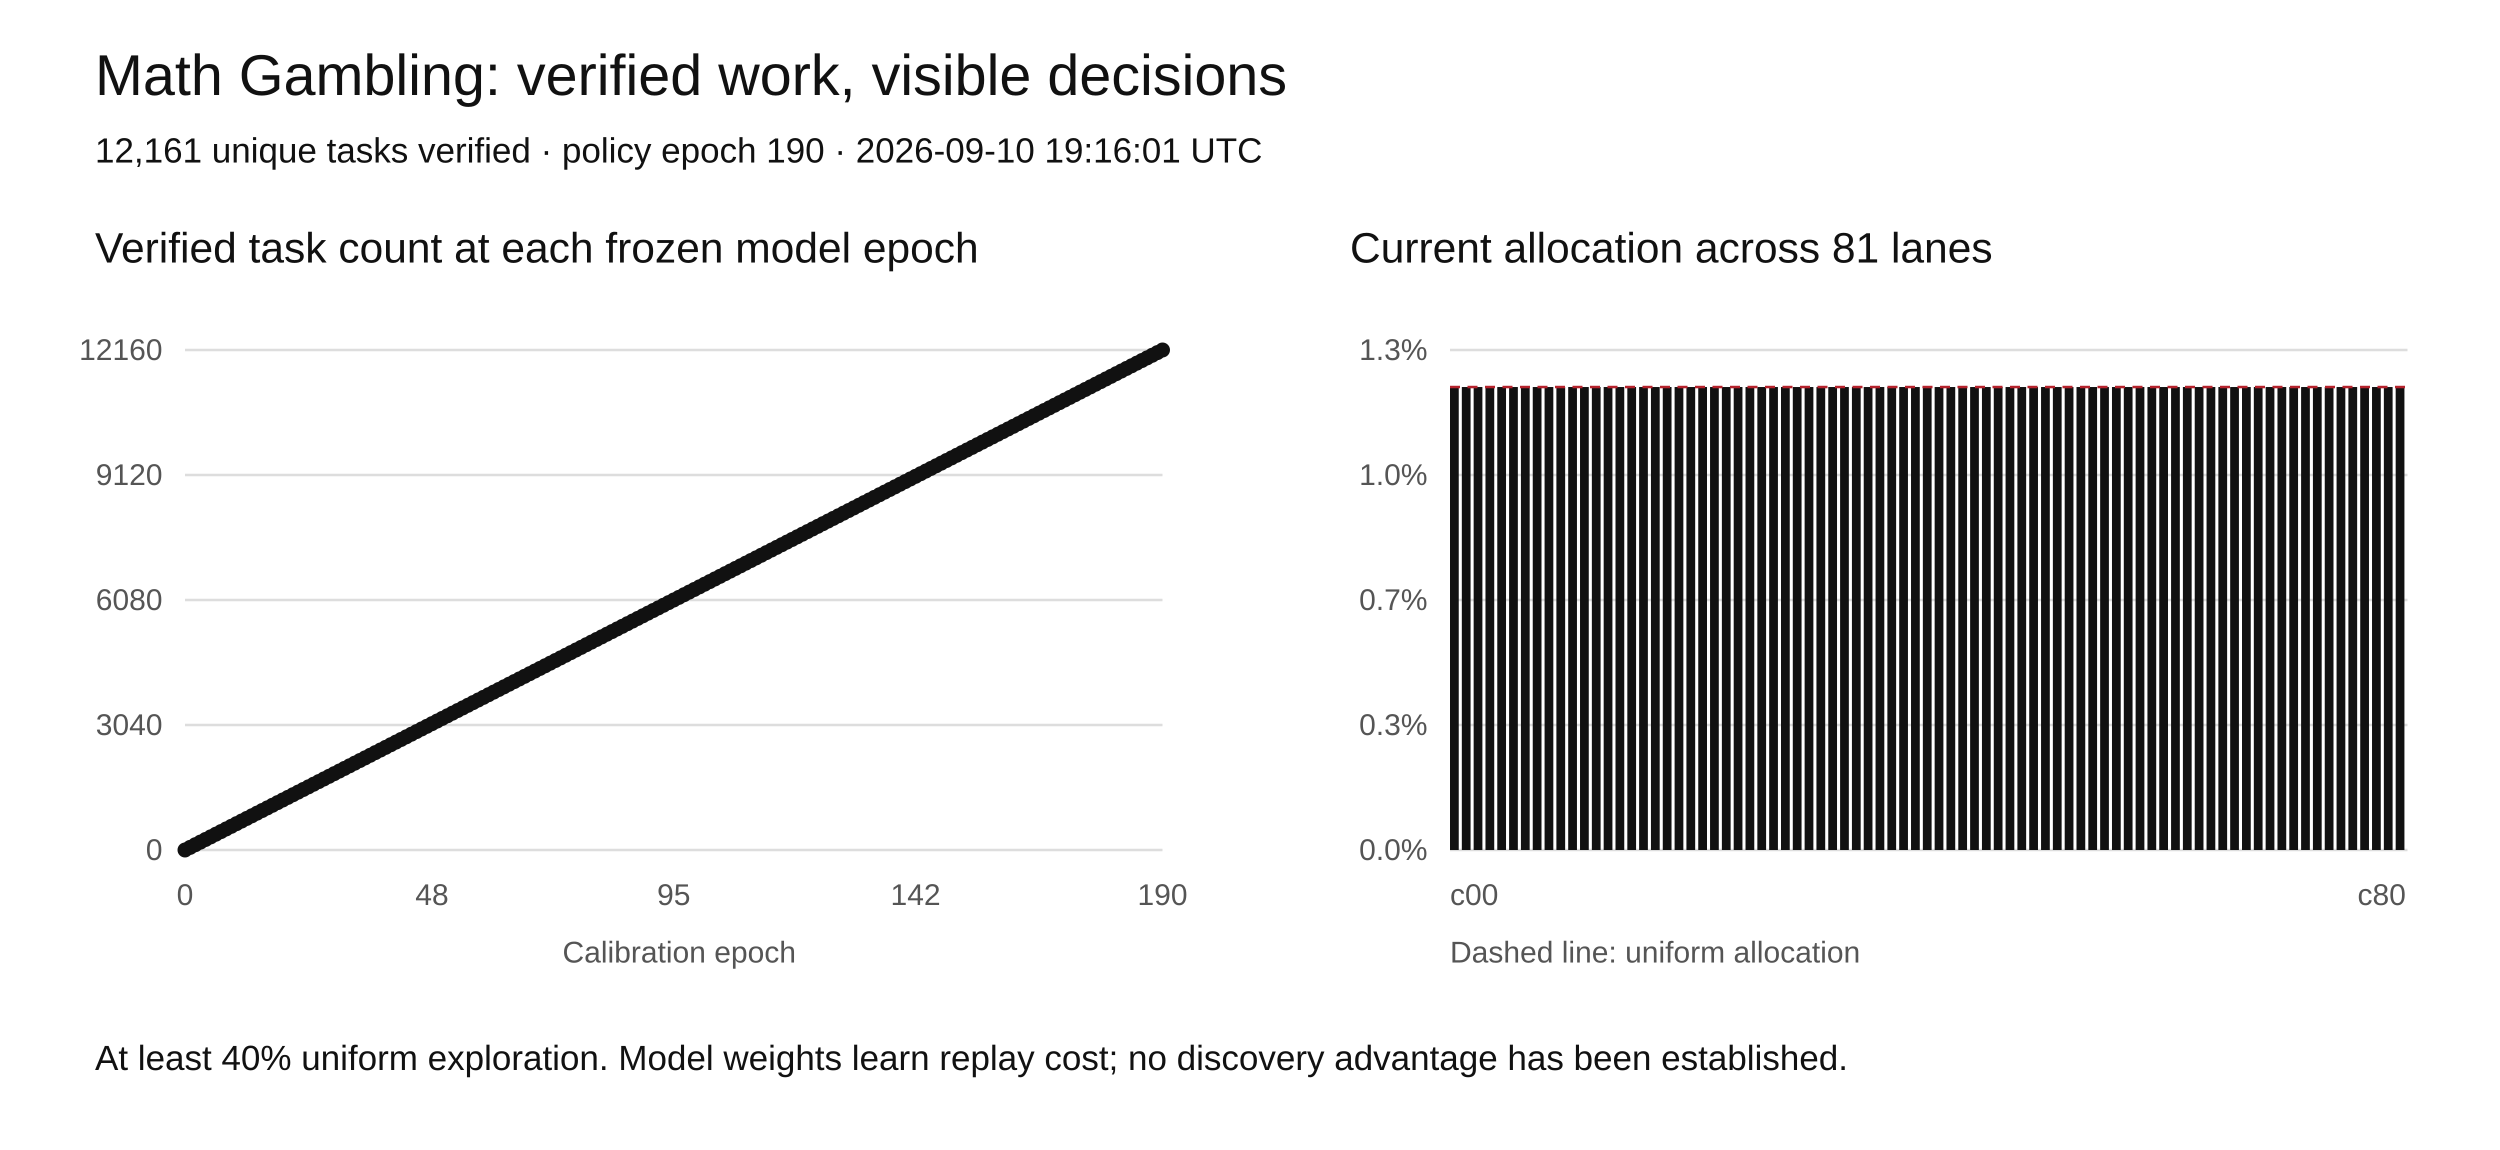
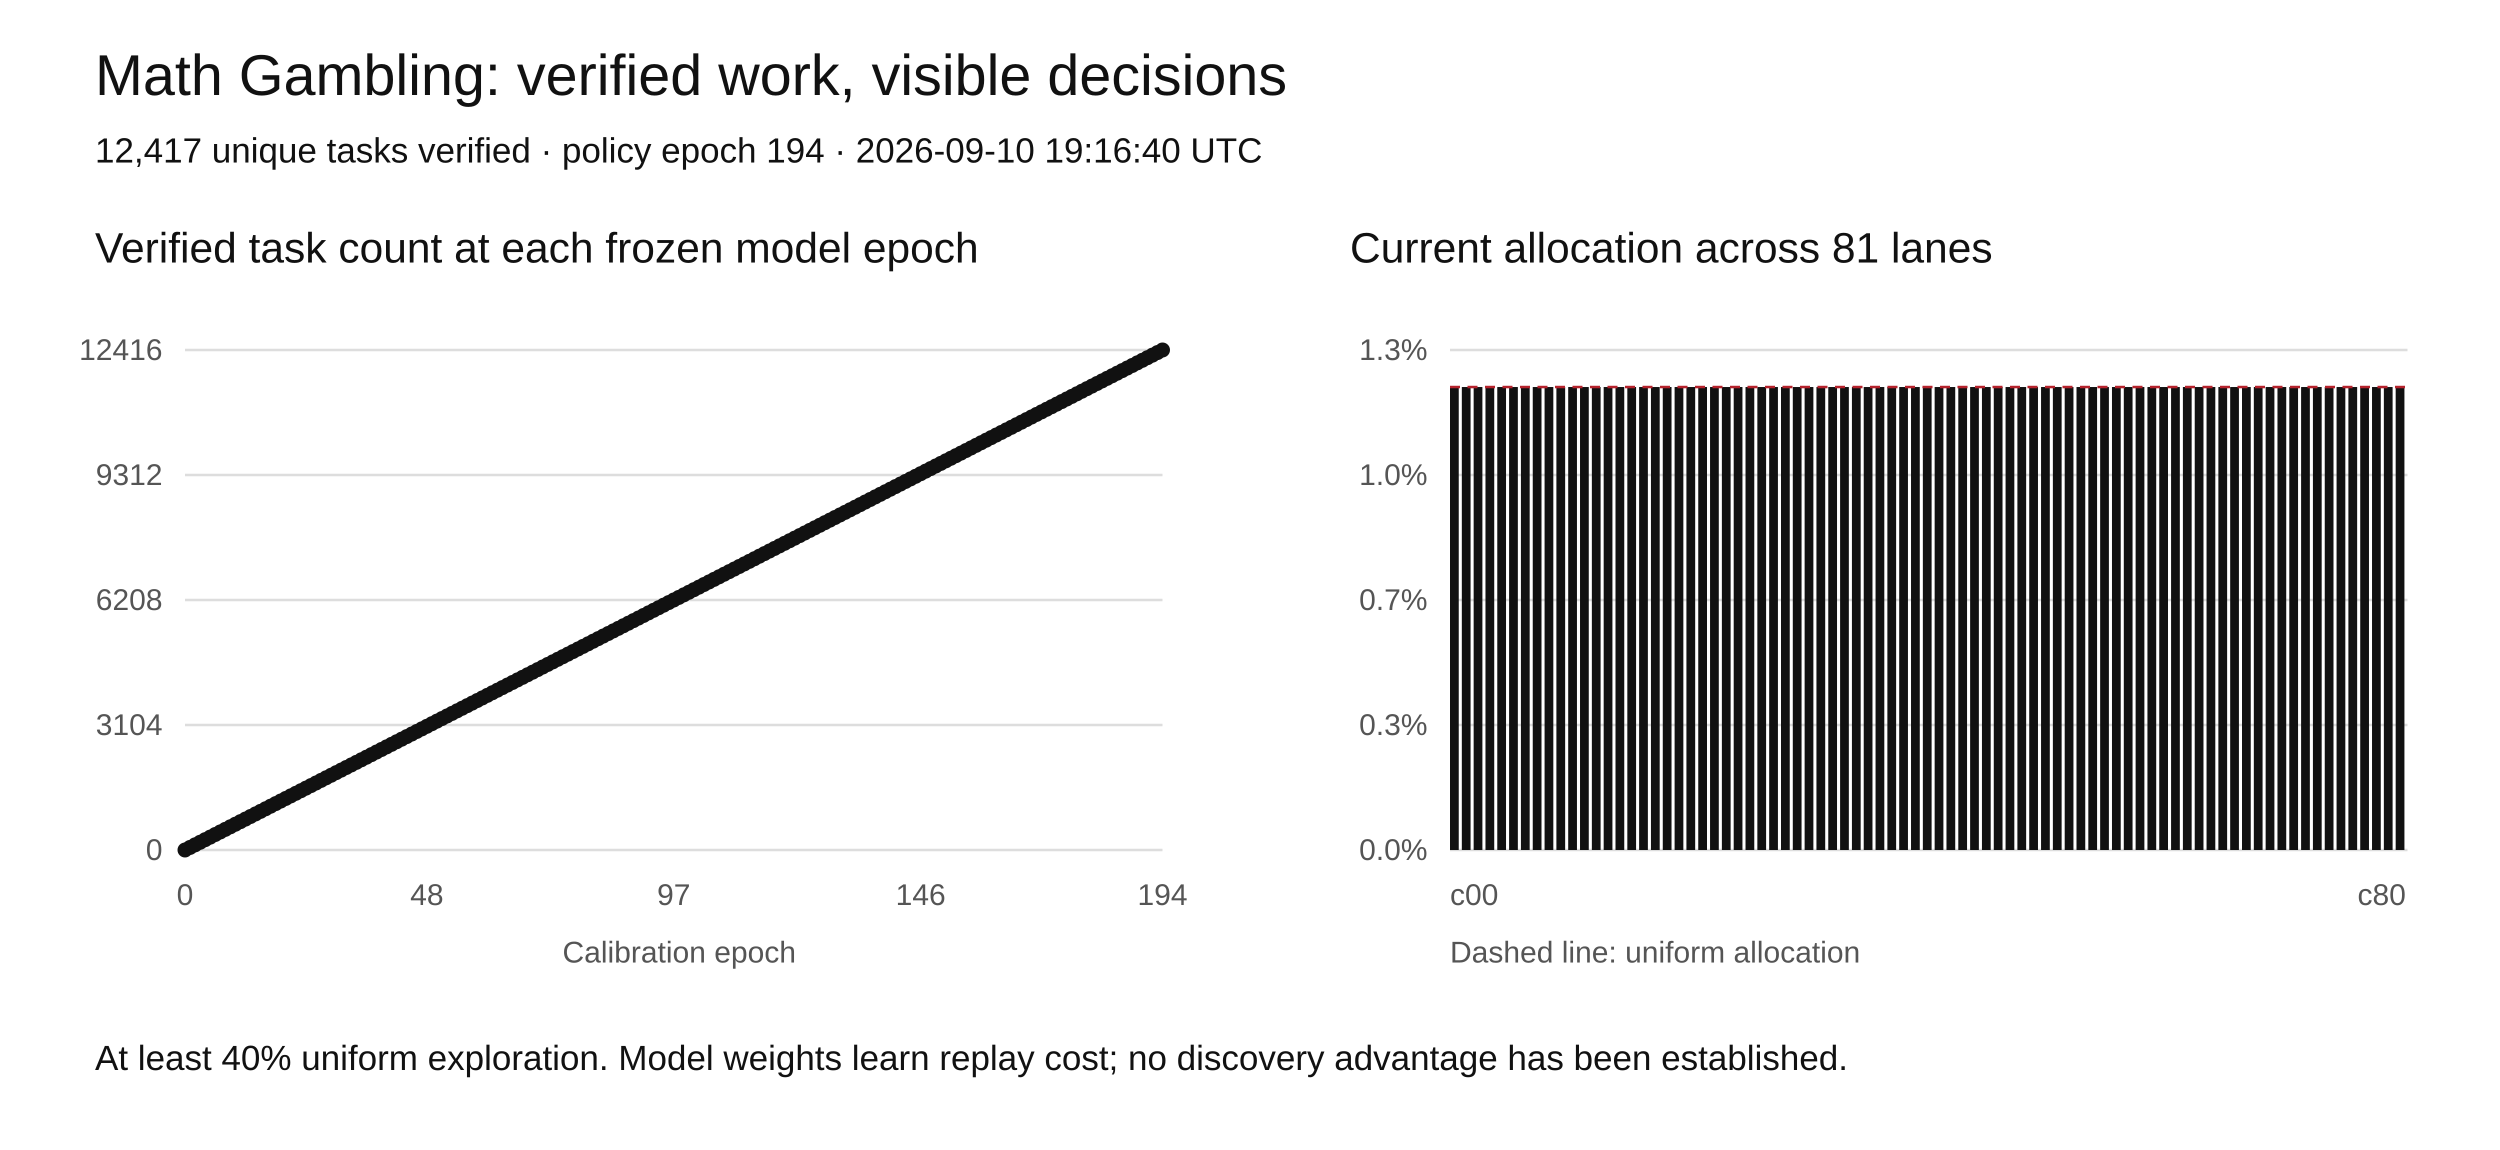
<svg xmlns="http://www.w3.org/2000/svg" width="1000" height="460" viewBox="0 0 1000 460" role="img" aria-labelledby="title desc">
  <rect width="1000" height="460" fill="white" />
  <style>text{font-family:Arial,sans-serif;fill:#111}.tick{font-size:12px;fill:#555}.grid{stroke:#ddd;stroke-width:1}</style>
  <text x="38" y="38" font-size="23">Math Gambling: verified work, visible decisions</text>
-   <text x="38" y="65" font-size="14">12,161 unique tasks verified · policy epoch 190 · 2026-09-10 19:16:01 UTC</text>
+   <text x="38" y="65" font-size="14">12,417 unique tasks verified · policy epoch 194 · 2026-09-10 19:16:40 UTC</text>
  <text x="38" y="105" font-size="17">Verified task count at each frozen model epoch</text>
  <text x="540" y="105" font-size="17">Current allocation across 81 lanes</text>
  <line class="grid" x1="74" y1="340" x2="465" y2="340" />
  <text class="tick" x="65" y="344" text-anchor="end">0</text>
  <line class="grid" x1="580" y1="340" x2="963" y2="340" />
  <text class="tick" x="571" y="344" text-anchor="end">0.0%</text>
  <line class="grid" x1="74" y1="290" x2="465" y2="290" />
-   <text class="tick" x="65" y="294" text-anchor="end">3040</text>
+   <text class="tick" x="65" y="294" text-anchor="end">3104</text>
  <line class="grid" x1="580" y1="290" x2="963" y2="290" />
  <text class="tick" x="571" y="294" text-anchor="end">0.3%</text>
  <line class="grid" x1="74" y1="240" x2="465" y2="240" />
-   <text class="tick" x="65" y="244" text-anchor="end">6080</text>
+   <text class="tick" x="65" y="244" text-anchor="end">6208</text>
  <line class="grid" x1="580" y1="240" x2="963" y2="240" />
  <text class="tick" x="571" y="244" text-anchor="end">0.7%</text>
  <line class="grid" x1="74" y1="190" x2="465" y2="190" />
-   <text class="tick" x="65" y="194" text-anchor="end">9120</text>
+   <text class="tick" x="65" y="194" text-anchor="end">9312</text>
  <line class="grid" x1="580" y1="190" x2="963" y2="190" />
  <text class="tick" x="571" y="194" text-anchor="end">1.0%</text>
  <line class="grid" x1="74" y1="140" x2="465" y2="140" />
-   <text class="tick" x="65" y="144" text-anchor="end">12160</text>
+   <text class="tick" x="65" y="144" text-anchor="end">12416</text>
  <line class="grid" x1="580" y1="140" x2="963" y2="140" />
  <text class="tick" x="571" y="144" text-anchor="end">1.3%</text>
-   <polyline fill="none" stroke="#111" stroke-width="2" points="74.00,340.00 76.06,338.95 78.12,337.89 80.17,336.84 82.23,335.79 84.29,334.74 86.35,333.68 88.41,332.63 90.46,331.58 92.52,330.53 94.58,329.47 96.64,328.42 98.69,327.37 100.75,326.32 102.81,325.26 104.87,324.21 106.93,323.16 108.98,322.11 111.04,321.05 113.10,320.00 115.16,318.95 117.22,317.89 119.27,316.84 121.33,315.79 123.39,314.74 125.45,313.68 127.51,312.63 129.56,311.58 131.62,310.53 133.68,309.47 135.74,308.42 137.79,307.37 139.85,306.32 141.91,305.26 143.97,304.21 146.03,303.16 148.08,302.11 150.14,301.05 152.20,300.00 154.26,298.95 156.32,297.89 158.37,296.84 160.43,295.79 162.49,294.74 164.55,293.68 166.61,292.63 168.66,291.58 170.72,290.53 172.78,289.47 174.84,288.42 176.89,287.37 178.95,286.32 181.01,285.26 183.07,284.21 185.13,283.16 187.18,282.11 189.24,281.05 191.30,280.00 193.36,278.95 195.42,277.89 197.47,276.84 199.53,275.79 201.59,274.74 203.65,273.68 205.71,272.63 207.76,271.58 209.82,270.53 211.88,269.47 213.94,268.42 215.99,267.37 218.05,266.32 220.11,265.26 222.17,264.21 224.23,263.16 226.28,262.11 228.34,261.05 230.40,260.00 232.46,258.95 234.52,257.89 236.57,256.84 238.63,255.79 240.69,254.74 242.75,253.68 244.81,252.63 246.86,251.58 248.92,250.53 250.98,249.47 253.04,248.42 255.09,247.37 257.15,246.32 259.21,245.26 261.27,244.21 263.33,243.16 265.38,242.11 267.44,241.05 269.50,240.00 271.56,238.95 273.62,237.89 275.67,236.84 277.73,235.79 279.79,234.74 281.85,233.68 283.91,232.63 285.96,231.58 288.02,230.53 290.08,229.47 292.14,228.42 294.19,227.37 296.25,226.32 298.31,225.26 300.37,224.21 302.43,223.16 304.48,222.11 306.54,221.05 308.60,220.00 310.66,218.95 312.72,217.89 314.77,216.84 316.83,215.79 318.89,214.74 320.95,213.68 323.01,212.63 325.06,211.58 327.12,210.53 329.18,209.47 331.24,208.42 333.29,207.37 335.35,206.32 337.41,205.26 339.47,204.21 341.53,203.16 343.58,202.11 345.64,201.05 347.70,200.00 349.76,198.95 351.82,197.89 353.87,196.84 355.93,195.79 357.99,194.74 360.05,193.68 362.11,192.63 364.16,191.58 366.22,190.53 368.28,189.47 370.34,188.42 372.39,187.37 374.45,186.32 376.51,185.26 378.57,184.21 380.63,183.16 382.68,182.11 384.74,181.05 386.80,180.00 388.86,178.95 390.92,177.89 392.97,176.84 395.03,175.79 397.09,174.74 399.15,173.68 401.21,172.63 403.26,171.58 405.32,170.53 407.38,169.47 409.44,168.42 411.49,167.37 413.55,166.32 415.61,165.26 417.67,164.21 419.73,163.16 421.78,162.11 423.84,161.05 425.90,160.00 427.96,158.95 430.02,157.89 432.07,156.84 434.13,155.79 436.19,154.74 438.25,153.68 440.31,152.63 442.36,151.58 444.42,150.53 446.48,149.47 448.54,148.42 450.59,147.37 452.65,146.32 454.71,145.26 456.77,144.21 458.83,143.16 460.88,142.11 462.94,141.05 465.00,140.00" />
+   <polyline fill="none" stroke="#111" stroke-width="2" points="74.00,340.00 76.02,338.97 78.03,337.94 80.05,336.91 82.06,335.88 84.08,334.85 86.09,333.81 88.11,332.78 90.12,331.75 92.14,330.72 94.15,329.69 96.17,328.66 98.19,327.63 100.20,326.60 102.22,325.57 104.23,324.54 106.25,323.51 108.26,322.47 110.28,321.44 112.29,320.41 114.31,319.38 116.32,318.35 118.34,317.32 120.36,316.29 122.37,315.26 124.39,314.23 126.40,313.20 128.42,312.16 130.43,311.13 132.45,310.10 134.46,309.07 136.48,308.04 138.49,307.01 140.51,305.98 142.53,304.95 144.54,303.92 146.56,302.89 148.57,301.86 150.59,300.82 152.60,299.79 154.62,298.76 156.63,297.73 158.65,296.70 160.66,295.67 162.68,294.64 164.70,293.61 166.71,292.58 168.73,291.55 170.74,290.52 172.76,289.48 174.77,288.45 176.79,287.42 178.80,286.39 180.82,285.36 182.84,284.33 184.85,283.30 186.87,282.27 188.88,281.24 190.90,280.21 192.91,279.18 194.93,278.14 196.94,277.11 198.96,276.08 200.97,275.05 202.99,274.02 205.01,272.99 207.02,271.96 209.04,270.93 211.05,269.90 213.07,268.87 215.08,267.84 217.10,266.80 219.11,265.77 221.13,264.74 223.14,263.71 225.16,262.68 227.18,261.65 229.19,260.62 231.21,259.59 233.22,258.56 235.24,257.53 237.25,256.49 239.27,255.46 241.28,254.43 243.30,253.40 245.31,252.37 247.33,251.34 249.35,250.31 251.36,249.28 253.38,248.25 255.39,247.22 257.41,246.19 259.42,245.15 261.44,244.12 263.45,243.09 265.47,242.06 267.48,241.03 269.50,240.00 271.52,238.97 273.53,237.94 275.55,236.91 277.56,235.88 279.58,234.85 281.59,233.81 283.61,232.78 285.62,231.75 287.64,230.72 289.65,229.69 291.67,228.66 293.69,227.63 295.70,226.60 297.72,225.57 299.73,224.54 301.75,223.51 303.76,222.47 305.78,221.44 307.79,220.41 309.81,219.38 311.82,218.35 313.84,217.32 315.86,216.29 317.87,215.26 319.89,214.23 321.90,213.20 323.92,212.16 325.93,211.13 327.95,210.10 329.96,209.07 331.98,208.04 333.99,207.01 336.01,205.98 338.03,204.95 340.04,203.92 342.06,202.89 344.07,201.86 346.09,200.82 348.10,199.79 350.12,198.76 352.13,197.73 354.15,196.70 356.16,195.67 358.18,194.64 360.20,193.61 362.21,192.58 364.23,191.55 366.24,190.52 368.26,189.48 370.27,188.45 372.29,187.42 374.30,186.39 376.32,185.36 378.34,184.33 380.35,183.30 382.37,182.27 384.38,181.24 386.40,180.21 388.41,179.18 390.43,178.14 392.44,177.11 394.46,176.08 396.47,175.05 398.49,174.02 400.51,172.99 402.52,171.96 404.54,170.93 406.55,169.90 408.57,168.87 410.58,167.84 412.60,166.80 414.61,165.77 416.63,164.74 418.64,163.71 420.66,162.68 422.68,161.65 424.69,160.62 426.71,159.59 428.72,158.56 430.74,157.53 432.75,156.49 434.77,155.46 436.78,154.43 438.80,153.40 440.81,152.37 442.83,151.34 444.85,150.31 446.86,149.28 448.88,148.25 450.89,147.22 452.91,146.19 454.92,145.15 456.94,144.12 458.95,143.09 460.97,142.06 462.98,141.03 465.00,140.00" />
  <circle cx="74.00" cy="340.00" r="3" fill="#111" />
-   <circle cx="76.06" cy="338.95" r="3" fill="#111" />
-   <circle cx="78.12" cy="337.89" r="3" fill="#111" />
-   <circle cx="80.17" cy="336.84" r="3" fill="#111" />
-   <circle cx="82.23" cy="335.79" r="3" fill="#111" />
-   <circle cx="84.29" cy="334.74" r="3" fill="#111" />
-   <circle cx="86.35" cy="333.68" r="3" fill="#111" />
-   <circle cx="88.41" cy="332.63" r="3" fill="#111" />
-   <circle cx="90.46" cy="331.58" r="3" fill="#111" />
-   <circle cx="92.52" cy="330.53" r="3" fill="#111" />
-   <circle cx="94.58" cy="329.47" r="3" fill="#111" />
-   <circle cx="96.64" cy="328.42" r="3" fill="#111" />
-   <circle cx="98.69" cy="327.37" r="3" fill="#111" />
-   <circle cx="100.75" cy="326.32" r="3" fill="#111" />
-   <circle cx="102.81" cy="325.26" r="3" fill="#111" />
-   <circle cx="104.87" cy="324.21" r="3" fill="#111" />
-   <circle cx="106.93" cy="323.16" r="3" fill="#111" />
-   <circle cx="108.98" cy="322.11" r="3" fill="#111" />
-   <circle cx="111.04" cy="321.05" r="3" fill="#111" />
-   <circle cx="113.10" cy="320.00" r="3" fill="#111" />
-   <circle cx="115.16" cy="318.95" r="3" fill="#111" />
-   <circle cx="117.22" cy="317.89" r="3" fill="#111" />
-   <circle cx="119.27" cy="316.84" r="3" fill="#111" />
-   <circle cx="121.33" cy="315.79" r="3" fill="#111" />
-   <circle cx="123.39" cy="314.74" r="3" fill="#111" />
-   <circle cx="125.45" cy="313.68" r="3" fill="#111" />
-   <circle cx="127.51" cy="312.63" r="3" fill="#111" />
-   <circle cx="129.56" cy="311.58" r="3" fill="#111" />
-   <circle cx="131.62" cy="310.53" r="3" fill="#111" />
-   <circle cx="133.68" cy="309.47" r="3" fill="#111" />
-   <circle cx="135.74" cy="308.42" r="3" fill="#111" />
-   <circle cx="137.79" cy="307.37" r="3" fill="#111" />
-   <circle cx="139.85" cy="306.32" r="3" fill="#111" />
-   <circle cx="141.91" cy="305.26" r="3" fill="#111" />
-   <circle cx="143.97" cy="304.21" r="3" fill="#111" />
-   <circle cx="146.03" cy="303.16" r="3" fill="#111" />
-   <circle cx="148.08" cy="302.11" r="3" fill="#111" />
-   <circle cx="150.14" cy="301.05" r="3" fill="#111" />
-   <circle cx="152.20" cy="300.00" r="3" fill="#111" />
-   <circle cx="154.26" cy="298.95" r="3" fill="#111" />
-   <circle cx="156.32" cy="297.89" r="3" fill="#111" />
-   <circle cx="158.37" cy="296.84" r="3" fill="#111" />
-   <circle cx="160.43" cy="295.79" r="3" fill="#111" />
-   <circle cx="162.49" cy="294.74" r="3" fill="#111" />
-   <circle cx="164.55" cy="293.68" r="3" fill="#111" />
-   <circle cx="166.61" cy="292.63" r="3" fill="#111" />
-   <circle cx="168.66" cy="291.58" r="3" fill="#111" />
-   <circle cx="170.72" cy="290.53" r="3" fill="#111" />
-   <circle cx="172.78" cy="289.47" r="3" fill="#111" />
-   <circle cx="174.84" cy="288.42" r="3" fill="#111" />
-   <circle cx="176.89" cy="287.37" r="3" fill="#111" />
-   <circle cx="178.95" cy="286.32" r="3" fill="#111" />
-   <circle cx="181.01" cy="285.26" r="3" fill="#111" />
-   <circle cx="183.07" cy="284.21" r="3" fill="#111" />
-   <circle cx="185.13" cy="283.16" r="3" fill="#111" />
-   <circle cx="187.18" cy="282.11" r="3" fill="#111" />
-   <circle cx="189.24" cy="281.05" r="3" fill="#111" />
-   <circle cx="191.30" cy="280.00" r="3" fill="#111" />
-   <circle cx="193.36" cy="278.95" r="3" fill="#111" />
-   <circle cx="195.42" cy="277.89" r="3" fill="#111" />
-   <circle cx="197.47" cy="276.84" r="3" fill="#111" />
-   <circle cx="199.53" cy="275.79" r="3" fill="#111" />
-   <circle cx="201.59" cy="274.74" r="3" fill="#111" />
-   <circle cx="203.65" cy="273.68" r="3" fill="#111" />
-   <circle cx="205.71" cy="272.63" r="3" fill="#111" />
-   <circle cx="207.76" cy="271.58" r="3" fill="#111" />
-   <circle cx="209.82" cy="270.53" r="3" fill="#111" />
-   <circle cx="211.88" cy="269.47" r="3" fill="#111" />
-   <circle cx="213.94" cy="268.42" r="3" fill="#111" />
-   <circle cx="215.99" cy="267.37" r="3" fill="#111" />
-   <circle cx="218.05" cy="266.32" r="3" fill="#111" />
-   <circle cx="220.11" cy="265.26" r="3" fill="#111" />
-   <circle cx="222.17" cy="264.21" r="3" fill="#111" />
-   <circle cx="224.23" cy="263.16" r="3" fill="#111" />
-   <circle cx="226.28" cy="262.11" r="3" fill="#111" />
-   <circle cx="228.34" cy="261.05" r="3" fill="#111" />
-   <circle cx="230.40" cy="260.00" r="3" fill="#111" />
-   <circle cx="232.46" cy="258.95" r="3" fill="#111" />
-   <circle cx="234.52" cy="257.89" r="3" fill="#111" />
-   <circle cx="236.57" cy="256.84" r="3" fill="#111" />
-   <circle cx="238.63" cy="255.79" r="3" fill="#111" />
-   <circle cx="240.69" cy="254.74" r="3" fill="#111" />
-   <circle cx="242.75" cy="253.68" r="3" fill="#111" />
-   <circle cx="244.81" cy="252.63" r="3" fill="#111" />
-   <circle cx="246.86" cy="251.58" r="3" fill="#111" />
-   <circle cx="248.92" cy="250.53" r="3" fill="#111" />
-   <circle cx="250.98" cy="249.47" r="3" fill="#111" />
-   <circle cx="253.04" cy="248.42" r="3" fill="#111" />
-   <circle cx="255.09" cy="247.37" r="3" fill="#111" />
-   <circle cx="257.15" cy="246.32" r="3" fill="#111" />
-   <circle cx="259.21" cy="245.26" r="3" fill="#111" />
-   <circle cx="261.27" cy="244.21" r="3" fill="#111" />
-   <circle cx="263.33" cy="243.16" r="3" fill="#111" />
-   <circle cx="265.38" cy="242.11" r="3" fill="#111" />
-   <circle cx="267.44" cy="241.05" r="3" fill="#111" />
+   <circle cx="76.02" cy="338.97" r="3" fill="#111" />
+   <circle cx="78.03" cy="337.94" r="3" fill="#111" />
+   <circle cx="80.05" cy="336.91" r="3" fill="#111" />
+   <circle cx="82.06" cy="335.88" r="3" fill="#111" />
+   <circle cx="84.08" cy="334.85" r="3" fill="#111" />
+   <circle cx="86.09" cy="333.81" r="3" fill="#111" />
+   <circle cx="88.11" cy="332.78" r="3" fill="#111" />
+   <circle cx="90.12" cy="331.75" r="3" fill="#111" />
+   <circle cx="92.14" cy="330.72" r="3" fill="#111" />
+   <circle cx="94.15" cy="329.69" r="3" fill="#111" />
+   <circle cx="96.17" cy="328.66" r="3" fill="#111" />
+   <circle cx="98.19" cy="327.63" r="3" fill="#111" />
+   <circle cx="100.20" cy="326.60" r="3" fill="#111" />
+   <circle cx="102.22" cy="325.57" r="3" fill="#111" />
+   <circle cx="104.23" cy="324.54" r="3" fill="#111" />
+   <circle cx="106.25" cy="323.51" r="3" fill="#111" />
+   <circle cx="108.26" cy="322.47" r="3" fill="#111" />
+   <circle cx="110.28" cy="321.44" r="3" fill="#111" />
+   <circle cx="112.29" cy="320.41" r="3" fill="#111" />
+   <circle cx="114.31" cy="319.38" r="3" fill="#111" />
+   <circle cx="116.32" cy="318.35" r="3" fill="#111" />
+   <circle cx="118.34" cy="317.32" r="3" fill="#111" />
+   <circle cx="120.36" cy="316.29" r="3" fill="#111" />
+   <circle cx="122.37" cy="315.26" r="3" fill="#111" />
+   <circle cx="124.39" cy="314.23" r="3" fill="#111" />
+   <circle cx="126.40" cy="313.20" r="3" fill="#111" />
+   <circle cx="128.42" cy="312.16" r="3" fill="#111" />
+   <circle cx="130.43" cy="311.13" r="3" fill="#111" />
+   <circle cx="132.45" cy="310.10" r="3" fill="#111" />
+   <circle cx="134.46" cy="309.07" r="3" fill="#111" />
+   <circle cx="136.48" cy="308.04" r="3" fill="#111" />
+   <circle cx="138.49" cy="307.01" r="3" fill="#111" />
+   <circle cx="140.51" cy="305.98" r="3" fill="#111" />
+   <circle cx="142.53" cy="304.95" r="3" fill="#111" />
+   <circle cx="144.54" cy="303.92" r="3" fill="#111" />
+   <circle cx="146.56" cy="302.89" r="3" fill="#111" />
+   <circle cx="148.57" cy="301.86" r="3" fill="#111" />
+   <circle cx="150.59" cy="300.82" r="3" fill="#111" />
+   <circle cx="152.60" cy="299.79" r="3" fill="#111" />
+   <circle cx="154.62" cy="298.76" r="3" fill="#111" />
+   <circle cx="156.63" cy="297.73" r="3" fill="#111" />
+   <circle cx="158.65" cy="296.70" r="3" fill="#111" />
+   <circle cx="160.66" cy="295.67" r="3" fill="#111" />
+   <circle cx="162.68" cy="294.64" r="3" fill="#111" />
+   <circle cx="164.70" cy="293.61" r="3" fill="#111" />
+   <circle cx="166.71" cy="292.58" r="3" fill="#111" />
+   <circle cx="168.73" cy="291.55" r="3" fill="#111" />
+   <circle cx="170.74" cy="290.52" r="3" fill="#111" />
+   <circle cx="172.76" cy="289.48" r="3" fill="#111" />
+   <circle cx="174.77" cy="288.45" r="3" fill="#111" />
+   <circle cx="176.79" cy="287.42" r="3" fill="#111" />
+   <circle cx="178.80" cy="286.39" r="3" fill="#111" />
+   <circle cx="180.82" cy="285.36" r="3" fill="#111" />
+   <circle cx="182.84" cy="284.33" r="3" fill="#111" />
+   <circle cx="184.85" cy="283.30" r="3" fill="#111" />
+   <circle cx="186.87" cy="282.27" r="3" fill="#111" />
+   <circle cx="188.88" cy="281.24" r="3" fill="#111" />
+   <circle cx="190.90" cy="280.21" r="3" fill="#111" />
+   <circle cx="192.91" cy="279.18" r="3" fill="#111" />
+   <circle cx="194.93" cy="278.14" r="3" fill="#111" />
+   <circle cx="196.94" cy="277.11" r="3" fill="#111" />
+   <circle cx="198.96" cy="276.08" r="3" fill="#111" />
+   <circle cx="200.97" cy="275.05" r="3" fill="#111" />
+   <circle cx="202.99" cy="274.02" r="3" fill="#111" />
+   <circle cx="205.01" cy="272.99" r="3" fill="#111" />
+   <circle cx="207.02" cy="271.96" r="3" fill="#111" />
+   <circle cx="209.04" cy="270.93" r="3" fill="#111" />
+   <circle cx="211.05" cy="269.90" r="3" fill="#111" />
+   <circle cx="213.07" cy="268.87" r="3" fill="#111" />
+   <circle cx="215.08" cy="267.84" r="3" fill="#111" />
+   <circle cx="217.10" cy="266.80" r="3" fill="#111" />
+   <circle cx="219.11" cy="265.77" r="3" fill="#111" />
+   <circle cx="221.13" cy="264.74" r="3" fill="#111" />
+   <circle cx="223.14" cy="263.71" r="3" fill="#111" />
+   <circle cx="225.16" cy="262.68" r="3" fill="#111" />
+   <circle cx="227.18" cy="261.65" r="3" fill="#111" />
+   <circle cx="229.19" cy="260.62" r="3" fill="#111" />
+   <circle cx="231.21" cy="259.59" r="3" fill="#111" />
+   <circle cx="233.22" cy="258.56" r="3" fill="#111" />
+   <circle cx="235.24" cy="257.53" r="3" fill="#111" />
+   <circle cx="237.25" cy="256.49" r="3" fill="#111" />
+   <circle cx="239.27" cy="255.46" r="3" fill="#111" />
+   <circle cx="241.28" cy="254.43" r="3" fill="#111" />
+   <circle cx="243.30" cy="253.40" r="3" fill="#111" />
+   <circle cx="245.31" cy="252.37" r="3" fill="#111" />
+   <circle cx="247.33" cy="251.34" r="3" fill="#111" />
+   <circle cx="249.35" cy="250.31" r="3" fill="#111" />
+   <circle cx="251.36" cy="249.28" r="3" fill="#111" />
+   <circle cx="253.38" cy="248.25" r="3" fill="#111" />
+   <circle cx="255.39" cy="247.22" r="3" fill="#111" />
+   <circle cx="257.41" cy="246.19" r="3" fill="#111" />
+   <circle cx="259.42" cy="245.15" r="3" fill="#111" />
+   <circle cx="261.44" cy="244.12" r="3" fill="#111" />
+   <circle cx="263.45" cy="243.09" r="3" fill="#111" />
+   <circle cx="265.47" cy="242.06" r="3" fill="#111" />
+   <circle cx="267.48" cy="241.03" r="3" fill="#111" />
  <circle cx="269.50" cy="240.00" r="3" fill="#111" />
-   <circle cx="271.56" cy="238.95" r="3" fill="#111" />
-   <circle cx="273.62" cy="237.89" r="3" fill="#111" />
-   <circle cx="275.67" cy="236.84" r="3" fill="#111" />
-   <circle cx="277.73" cy="235.79" r="3" fill="#111" />
-   <circle cx="279.79" cy="234.74" r="3" fill="#111" />
-   <circle cx="281.85" cy="233.68" r="3" fill="#111" />
-   <circle cx="283.91" cy="232.63" r="3" fill="#111" />
-   <circle cx="285.96" cy="231.58" r="3" fill="#111" />
-   <circle cx="288.02" cy="230.53" r="3" fill="#111" />
-   <circle cx="290.08" cy="229.47" r="3" fill="#111" />
-   <circle cx="292.14" cy="228.42" r="3" fill="#111" />
-   <circle cx="294.19" cy="227.37" r="3" fill="#111" />
-   <circle cx="296.25" cy="226.32" r="3" fill="#111" />
-   <circle cx="298.31" cy="225.26" r="3" fill="#111" />
-   <circle cx="300.37" cy="224.21" r="3" fill="#111" />
-   <circle cx="302.43" cy="223.16" r="3" fill="#111" />
-   <circle cx="304.48" cy="222.11" r="3" fill="#111" />
-   <circle cx="306.54" cy="221.05" r="3" fill="#111" />
-   <circle cx="308.60" cy="220.00" r="3" fill="#111" />
-   <circle cx="310.66" cy="218.95" r="3" fill="#111" />
-   <circle cx="312.72" cy="217.89" r="3" fill="#111" />
-   <circle cx="314.77" cy="216.84" r="3" fill="#111" />
-   <circle cx="316.83" cy="215.79" r="3" fill="#111" />
-   <circle cx="318.89" cy="214.74" r="3" fill="#111" />
-   <circle cx="320.95" cy="213.68" r="3" fill="#111" />
-   <circle cx="323.01" cy="212.63" r="3" fill="#111" />
-   <circle cx="325.06" cy="211.58" r="3" fill="#111" />
-   <circle cx="327.12" cy="210.53" r="3" fill="#111" />
-   <circle cx="329.18" cy="209.47" r="3" fill="#111" />
-   <circle cx="331.24" cy="208.42" r="3" fill="#111" />
-   <circle cx="333.29" cy="207.37" r="3" fill="#111" />
-   <circle cx="335.35" cy="206.32" r="3" fill="#111" />
-   <circle cx="337.41" cy="205.26" r="3" fill="#111" />
-   <circle cx="339.47" cy="204.21" r="3" fill="#111" />
-   <circle cx="341.53" cy="203.16" r="3" fill="#111" />
-   <circle cx="343.58" cy="202.11" r="3" fill="#111" />
-   <circle cx="345.64" cy="201.05" r="3" fill="#111" />
-   <circle cx="347.70" cy="200.00" r="3" fill="#111" />
-   <circle cx="349.76" cy="198.95" r="3" fill="#111" />
-   <circle cx="351.82" cy="197.89" r="3" fill="#111" />
-   <circle cx="353.87" cy="196.84" r="3" fill="#111" />
-   <circle cx="355.93" cy="195.79" r="3" fill="#111" />
-   <circle cx="357.99" cy="194.74" r="3" fill="#111" />
-   <circle cx="360.05" cy="193.68" r="3" fill="#111" />
-   <circle cx="362.11" cy="192.63" r="3" fill="#111" />
-   <circle cx="364.16" cy="191.58" r="3" fill="#111" />
-   <circle cx="366.22" cy="190.53" r="3" fill="#111" />
-   <circle cx="368.28" cy="189.47" r="3" fill="#111" />
-   <circle cx="370.34" cy="188.42" r="3" fill="#111" />
-   <circle cx="372.39" cy="187.37" r="3" fill="#111" />
-   <circle cx="374.45" cy="186.32" r="3" fill="#111" />
-   <circle cx="376.51" cy="185.26" r="3" fill="#111" />
-   <circle cx="378.57" cy="184.21" r="3" fill="#111" />
-   <circle cx="380.63" cy="183.16" r="3" fill="#111" />
-   <circle cx="382.68" cy="182.11" r="3" fill="#111" />
-   <circle cx="384.74" cy="181.05" r="3" fill="#111" />
-   <circle cx="386.80" cy="180.00" r="3" fill="#111" />
-   <circle cx="388.86" cy="178.95" r="3" fill="#111" />
-   <circle cx="390.92" cy="177.89" r="3" fill="#111" />
-   <circle cx="392.97" cy="176.84" r="3" fill="#111" />
-   <circle cx="395.03" cy="175.79" r="3" fill="#111" />
-   <circle cx="397.09" cy="174.74" r="3" fill="#111" />
-   <circle cx="399.15" cy="173.68" r="3" fill="#111" />
-   <circle cx="401.21" cy="172.63" r="3" fill="#111" />
-   <circle cx="403.26" cy="171.58" r="3" fill="#111" />
-   <circle cx="405.32" cy="170.53" r="3" fill="#111" />
-   <circle cx="407.38" cy="169.47" r="3" fill="#111" />
-   <circle cx="409.44" cy="168.42" r="3" fill="#111" />
-   <circle cx="411.49" cy="167.37" r="3" fill="#111" />
-   <circle cx="413.55" cy="166.32" r="3" fill="#111" />
-   <circle cx="415.61" cy="165.26" r="3" fill="#111" />
-   <circle cx="417.67" cy="164.21" r="3" fill="#111" />
-   <circle cx="419.73" cy="163.16" r="3" fill="#111" />
-   <circle cx="421.78" cy="162.11" r="3" fill="#111" />
-   <circle cx="423.84" cy="161.05" r="3" fill="#111" />
-   <circle cx="425.90" cy="160.00" r="3" fill="#111" />
-   <circle cx="427.96" cy="158.95" r="3" fill="#111" />
-   <circle cx="430.02" cy="157.89" r="3" fill="#111" />
-   <circle cx="432.07" cy="156.84" r="3" fill="#111" />
-   <circle cx="434.13" cy="155.79" r="3" fill="#111" />
-   <circle cx="436.19" cy="154.74" r="3" fill="#111" />
-   <circle cx="438.25" cy="153.68" r="3" fill="#111" />
-   <circle cx="440.31" cy="152.63" r="3" fill="#111" />
-   <circle cx="442.36" cy="151.58" r="3" fill="#111" />
-   <circle cx="444.42" cy="150.53" r="3" fill="#111" />
-   <circle cx="446.48" cy="149.47" r="3" fill="#111" />
-   <circle cx="448.54" cy="148.42" r="3" fill="#111" />
-   <circle cx="450.59" cy="147.37" r="3" fill="#111" />
-   <circle cx="452.65" cy="146.32" r="3" fill="#111" />
-   <circle cx="454.71" cy="145.26" r="3" fill="#111" />
-   <circle cx="456.77" cy="144.21" r="3" fill="#111" />
-   <circle cx="458.83" cy="143.16" r="3" fill="#111" />
-   <circle cx="460.88" cy="142.11" r="3" fill="#111" />
-   <circle cx="462.94" cy="141.05" r="3" fill="#111" />
+   <circle cx="271.52" cy="238.97" r="3" fill="#111" />
+   <circle cx="273.53" cy="237.94" r="3" fill="#111" />
+   <circle cx="275.55" cy="236.91" r="3" fill="#111" />
+   <circle cx="277.56" cy="235.88" r="3" fill="#111" />
+   <circle cx="279.58" cy="234.85" r="3" fill="#111" />
+   <circle cx="281.59" cy="233.81" r="3" fill="#111" />
+   <circle cx="283.61" cy="232.78" r="3" fill="#111" />
+   <circle cx="285.62" cy="231.75" r="3" fill="#111" />
+   <circle cx="287.64" cy="230.72" r="3" fill="#111" />
+   <circle cx="289.65" cy="229.69" r="3" fill="#111" />
+   <circle cx="291.67" cy="228.66" r="3" fill="#111" />
+   <circle cx="293.69" cy="227.63" r="3" fill="#111" />
+   <circle cx="295.70" cy="226.60" r="3" fill="#111" />
+   <circle cx="297.72" cy="225.57" r="3" fill="#111" />
+   <circle cx="299.73" cy="224.54" r="3" fill="#111" />
+   <circle cx="301.75" cy="223.51" r="3" fill="#111" />
+   <circle cx="303.76" cy="222.47" r="3" fill="#111" />
+   <circle cx="305.78" cy="221.44" r="3" fill="#111" />
+   <circle cx="307.79" cy="220.41" r="3" fill="#111" />
+   <circle cx="309.81" cy="219.38" r="3" fill="#111" />
+   <circle cx="311.82" cy="218.35" r="3" fill="#111" />
+   <circle cx="313.84" cy="217.32" r="3" fill="#111" />
+   <circle cx="315.86" cy="216.29" r="3" fill="#111" />
+   <circle cx="317.87" cy="215.26" r="3" fill="#111" />
+   <circle cx="319.89" cy="214.23" r="3" fill="#111" />
+   <circle cx="321.90" cy="213.20" r="3" fill="#111" />
+   <circle cx="323.92" cy="212.16" r="3" fill="#111" />
+   <circle cx="325.93" cy="211.13" r="3" fill="#111" />
+   <circle cx="327.95" cy="210.10" r="3" fill="#111" />
+   <circle cx="329.96" cy="209.07" r="3" fill="#111" />
+   <circle cx="331.98" cy="208.04" r="3" fill="#111" />
+   <circle cx="333.99" cy="207.01" r="3" fill="#111" />
+   <circle cx="336.01" cy="205.98" r="3" fill="#111" />
+   <circle cx="338.03" cy="204.95" r="3" fill="#111" />
+   <circle cx="340.04" cy="203.92" r="3" fill="#111" />
+   <circle cx="342.06" cy="202.89" r="3" fill="#111" />
+   <circle cx="344.07" cy="201.86" r="3" fill="#111" />
+   <circle cx="346.09" cy="200.82" r="3" fill="#111" />
+   <circle cx="348.10" cy="199.79" r="3" fill="#111" />
+   <circle cx="350.12" cy="198.76" r="3" fill="#111" />
+   <circle cx="352.13" cy="197.73" r="3" fill="#111" />
+   <circle cx="354.15" cy="196.70" r="3" fill="#111" />
+   <circle cx="356.16" cy="195.67" r="3" fill="#111" />
+   <circle cx="358.18" cy="194.64" r="3" fill="#111" />
+   <circle cx="360.20" cy="193.61" r="3" fill="#111" />
+   <circle cx="362.21" cy="192.58" r="3" fill="#111" />
+   <circle cx="364.23" cy="191.55" r="3" fill="#111" />
+   <circle cx="366.24" cy="190.52" r="3" fill="#111" />
+   <circle cx="368.26" cy="189.48" r="3" fill="#111" />
+   <circle cx="370.27" cy="188.45" r="3" fill="#111" />
+   <circle cx="372.29" cy="187.42" r="3" fill="#111" />
+   <circle cx="374.30" cy="186.39" r="3" fill="#111" />
+   <circle cx="376.32" cy="185.36" r="3" fill="#111" />
+   <circle cx="378.34" cy="184.33" r="3" fill="#111" />
+   <circle cx="380.35" cy="183.30" r="3" fill="#111" />
+   <circle cx="382.37" cy="182.27" r="3" fill="#111" />
+   <circle cx="384.38" cy="181.24" r="3" fill="#111" />
+   <circle cx="386.40" cy="180.21" r="3" fill="#111" />
+   <circle cx="388.41" cy="179.18" r="3" fill="#111" />
+   <circle cx="390.43" cy="178.14" r="3" fill="#111" />
+   <circle cx="392.44" cy="177.11" r="3" fill="#111" />
+   <circle cx="394.46" cy="176.08" r="3" fill="#111" />
+   <circle cx="396.47" cy="175.05" r="3" fill="#111" />
+   <circle cx="398.49" cy="174.02" r="3" fill="#111" />
+   <circle cx="400.51" cy="172.99" r="3" fill="#111" />
+   <circle cx="402.52" cy="171.96" r="3" fill="#111" />
+   <circle cx="404.54" cy="170.93" r="3" fill="#111" />
+   <circle cx="406.55" cy="169.90" r="3" fill="#111" />
+   <circle cx="408.57" cy="168.87" r="3" fill="#111" />
+   <circle cx="410.58" cy="167.84" r="3" fill="#111" />
+   <circle cx="412.60" cy="166.80" r="3" fill="#111" />
+   <circle cx="414.61" cy="165.77" r="3" fill="#111" />
+   <circle cx="416.63" cy="164.74" r="3" fill="#111" />
+   <circle cx="418.64" cy="163.71" r="3" fill="#111" />
+   <circle cx="420.66" cy="162.68" r="3" fill="#111" />
+   <circle cx="422.68" cy="161.65" r="3" fill="#111" />
+   <circle cx="424.69" cy="160.62" r="3" fill="#111" />
+   <circle cx="426.71" cy="159.59" r="3" fill="#111" />
+   <circle cx="428.72" cy="158.56" r="3" fill="#111" />
+   <circle cx="430.74" cy="157.53" r="3" fill="#111" />
+   <circle cx="432.75" cy="156.49" r="3" fill="#111" />
+   <circle cx="434.77" cy="155.46" r="3" fill="#111" />
+   <circle cx="436.78" cy="154.43" r="3" fill="#111" />
+   <circle cx="438.80" cy="153.40" r="3" fill="#111" />
+   <circle cx="440.81" cy="152.37" r="3" fill="#111" />
+   <circle cx="442.83" cy="151.34" r="3" fill="#111" />
+   <circle cx="444.85" cy="150.31" r="3" fill="#111" />
+   <circle cx="446.86" cy="149.28" r="3" fill="#111" />
+   <circle cx="448.88" cy="148.25" r="3" fill="#111" />
+   <circle cx="450.89" cy="147.22" r="3" fill="#111" />
+   <circle cx="452.91" cy="146.19" r="3" fill="#111" />
+   <circle cx="454.92" cy="145.15" r="3" fill="#111" />
+   <circle cx="456.94" cy="144.12" r="3" fill="#111" />
+   <circle cx="458.95" cy="143.09" r="3" fill="#111" />
+   <circle cx="460.97" cy="142.06" r="3" fill="#111" />
+   <circle cx="462.98" cy="141.03" r="3" fill="#111" />
  <circle cx="465.00" cy="140.00" r="3" fill="#111" />
  <text class="tick" x="74.00" y="362" text-anchor="middle">0</text>
-   <text class="tick" x="172.78" y="362" text-anchor="middle">48</text>
-   <text class="tick" x="269.50" y="362" text-anchor="middle">95</text>
-   <text class="tick" x="366.22" y="362" text-anchor="middle">142</text>
-   <text class="tick" x="465.00" y="362" text-anchor="middle">190</text>
+   <text class="tick" x="170.74" y="362" text-anchor="middle">48</text>
+   <text class="tick" x="269.50" y="362" text-anchor="middle">97</text>
+   <text class="tick" x="368.26" y="362" text-anchor="middle">146</text>
+   <text class="tick" x="465.00" y="362" text-anchor="middle">194</text>
  <rect x="580.00" y="154.81" width="3.5" height="185.19" fill="#111" />
  <rect x="584.73" y="154.81" width="3.5" height="185.19" fill="#111" />
  <rect x="589.46" y="154.81" width="3.5" height="185.19" fill="#111" />
  <rect x="594.19" y="154.81" width="3.5" height="185.19" fill="#111" />
  <rect x="598.91" y="154.81" width="3.5" height="185.19" fill="#111" />
  <rect x="603.64" y="154.81" width="3.5" height="185.19" fill="#111" />
  <rect x="608.37" y="154.81" width="3.5" height="185.19" fill="#111" />
  <rect x="613.10" y="154.81" width="3.5" height="185.19" fill="#111" />
  <rect x="617.83" y="154.81" width="3.5" height="185.19" fill="#111" />
  <rect x="622.56" y="154.81" width="3.5" height="185.19" fill="#111" />
  <rect x="627.28" y="154.81" width="3.5" height="185.19" fill="#111" />
  <rect x="632.01" y="154.81" width="3.5" height="185.19" fill="#111" />
  <rect x="636.74" y="154.81" width="3.5" height="185.19" fill="#111" />
  <rect x="641.47" y="154.81" width="3.5" height="185.19" fill="#111" />
  <rect x="646.20" y="154.81" width="3.5" height="185.19" fill="#111" />
  <rect x="650.93" y="154.81" width="3.5" height="185.19" fill="#111" />
  <rect x="655.65" y="154.81" width="3.5" height="185.19" fill="#111" />
  <rect x="660.38" y="154.81" width="3.5" height="185.19" fill="#111" />
  <rect x="665.11" y="154.81" width="3.5" height="185.19" fill="#111" />
  <rect x="669.84" y="154.81" width="3.5" height="185.19" fill="#111" />
  <rect x="674.57" y="154.81" width="3.5" height="185.19" fill="#111" />
  <rect x="679.30" y="154.81" width="3.5" height="185.19" fill="#111" />
  <rect x="684.02" y="154.81" width="3.5" height="185.19" fill="#111" />
  <rect x="688.75" y="154.81" width="3.5" height="185.19" fill="#111" />
  <rect x="693.48" y="154.81" width="3.5" height="185.19" fill="#111" />
  <rect x="698.21" y="154.81" width="3.5" height="185.19" fill="#111" />
  <rect x="702.94" y="154.81" width="3.5" height="185.19" fill="#111" />
  <rect x="707.67" y="154.81" width="3.5" height="185.19" fill="#111" />
  <rect x="712.40" y="154.81" width="3.5" height="185.19" fill="#111" />
  <rect x="717.12" y="154.81" width="3.5" height="185.19" fill="#111" />
  <rect x="721.85" y="154.81" width="3.5" height="185.19" fill="#111" />
  <rect x="726.58" y="154.81" width="3.5" height="185.19" fill="#111" />
  <rect x="731.31" y="154.81" width="3.5" height="185.19" fill="#111" />
  <rect x="736.04" y="154.81" width="3.5" height="185.19" fill="#111" />
  <rect x="740.77" y="154.81" width="3.5" height="185.19" fill="#111" />
  <rect x="745.49" y="154.81" width="3.5" height="185.19" fill="#111" />
  <rect x="750.22" y="154.81" width="3.5" height="185.19" fill="#111" />
  <rect x="754.95" y="154.81" width="3.5" height="185.19" fill="#111" />
  <rect x="759.68" y="154.81" width="3.5" height="185.19" fill="#111" />
  <rect x="764.41" y="154.81" width="3.5" height="185.19" fill="#111" />
  <rect x="769.14" y="154.81" width="3.5" height="185.19" fill="#111" />
  <rect x="773.86" y="154.81" width="3.5" height="185.19" fill="#111" />
  <rect x="778.59" y="154.81" width="3.5" height="185.19" fill="#111" />
  <rect x="783.32" y="154.81" width="3.5" height="185.19" fill="#111" />
  <rect x="788.05" y="154.81" width="3.5" height="185.19" fill="#111" />
  <rect x="792.78" y="154.81" width="3.5" height="185.19" fill="#111" />
  <rect x="797.51" y="154.81" width="3.5" height="185.19" fill="#111" />
  <rect x="802.23" y="154.81" width="3.5" height="185.19" fill="#111" />
  <rect x="806.96" y="154.81" width="3.5" height="185.19" fill="#111" />
  <rect x="811.69" y="154.81" width="3.5" height="185.19" fill="#111" />
  <rect x="816.42" y="154.81" width="3.5" height="185.19" fill="#111" />
  <rect x="821.15" y="154.81" width="3.5" height="185.19" fill="#111" />
  <rect x="825.88" y="154.81" width="3.5" height="185.19" fill="#111" />
  <rect x="830.60" y="154.81" width="3.5" height="185.19" fill="#111" />
  <rect x="835.33" y="154.81" width="3.5" height="185.19" fill="#111" />
  <rect x="840.06" y="154.81" width="3.5" height="185.19" fill="#111" />
  <rect x="844.79" y="154.81" width="3.5" height="185.19" fill="#111" />
  <rect x="849.52" y="154.81" width="3.5" height="185.19" fill="#111" />
  <rect x="854.25" y="154.81" width="3.5" height="185.19" fill="#111" />
  <rect x="858.98" y="154.81" width="3.5" height="185.19" fill="#111" />
  <rect x="863.70" y="154.81" width="3.5" height="185.19" fill="#111" />
  <rect x="868.43" y="154.81" width="3.5" height="185.19" fill="#111" />
  <rect x="873.16" y="154.81" width="3.5" height="185.19" fill="#111" />
  <rect x="877.89" y="154.81" width="3.5" height="185.19" fill="#111" />
  <rect x="882.62" y="154.81" width="3.5" height="185.19" fill="#111" />
  <rect x="887.35" y="154.81" width="3.5" height="185.19" fill="#111" />
  <rect x="892.07" y="154.81" width="3.5" height="185.19" fill="#111" />
  <rect x="896.80" y="154.81" width="3.5" height="185.19" fill="#111" />
  <rect x="901.53" y="154.81" width="3.5" height="185.19" fill="#111" />
  <rect x="906.26" y="154.81" width="3.5" height="185.19" fill="#111" />
  <rect x="910.99" y="154.81" width="3.5" height="185.19" fill="#111" />
  <rect x="915.72" y="154.81" width="3.5" height="185.19" fill="#111" />
  <rect x="920.44" y="154.81" width="3.5" height="185.19" fill="#111" />
  <rect x="925.17" y="154.81" width="3.5" height="185.19" fill="#111" />
  <rect x="929.90" y="154.81" width="3.5" height="185.19" fill="#111" />
  <rect x="934.63" y="154.81" width="3.5" height="185.19" fill="#111" />
  <rect x="939.36" y="154.81" width="3.5" height="185.19" fill="#111" />
  <rect x="944.09" y="154.81" width="3.5" height="185.19" fill="#111" />
  <rect x="948.81" y="154.81" width="3.5" height="185.19" fill="#111" />
  <rect x="953.54" y="154.81" width="3.5" height="185.19" fill="#111" />
  <rect x="958.27" y="154.81" width="3.5" height="185.19" fill="#111" />
  <line x1="580" x2="963" y1="154.81" y2="154.81" stroke="#b5222c" stroke-dasharray="4 3" />
  <text class="tick" x="580" y="362">c00</text>
  <text class="tick" x="943" y="362">c80</text>
  <text class="tick" x="225" y="385">Calibration epoch</text>
  <text class="tick" x="580" y="385">Dashed line: uniform allocation</text>
  <text x="38" y="428" font-size="14">At least 40% uniform exploration. Model weights learn replay cost; no discovery advantage has been established.</text>
</svg>
